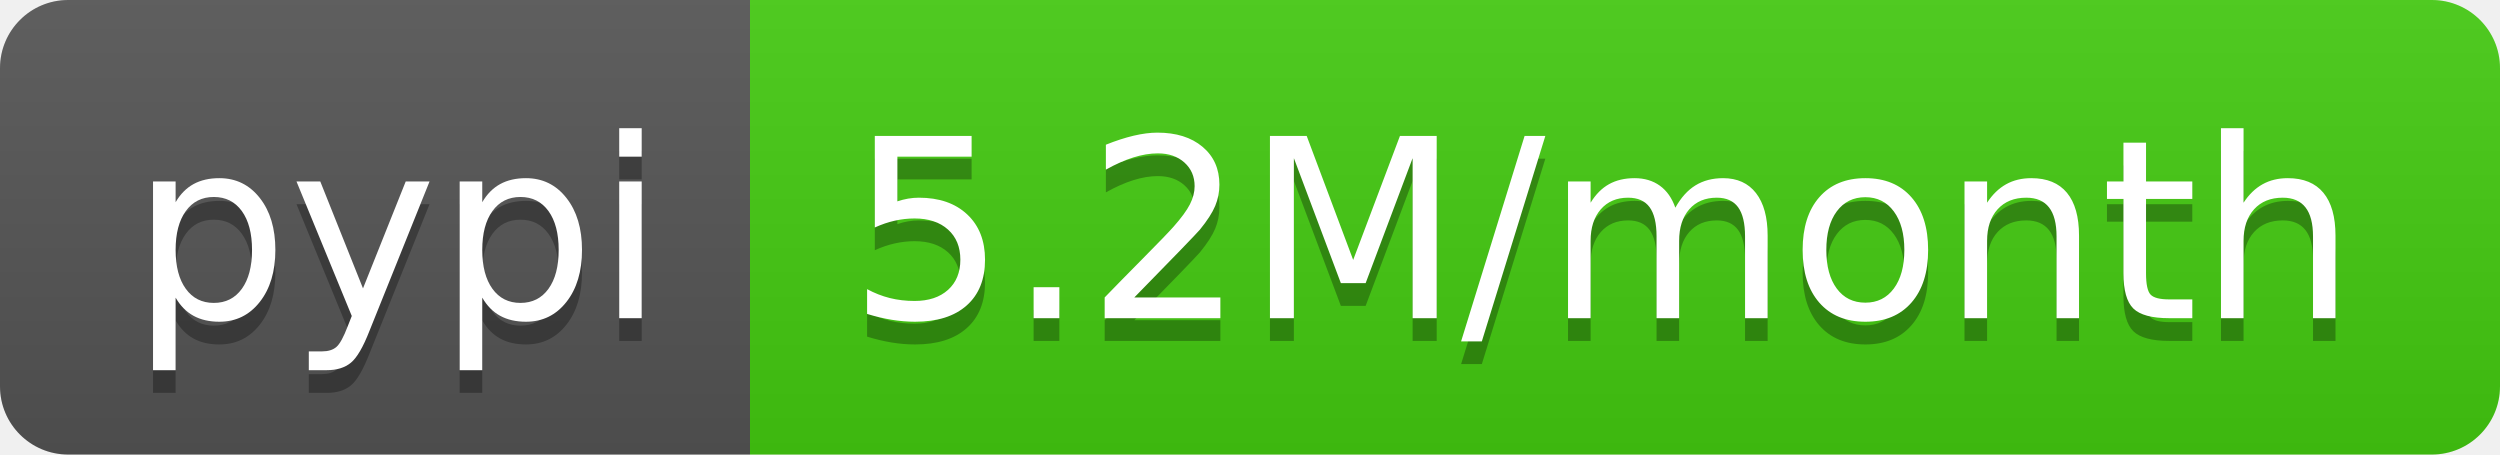
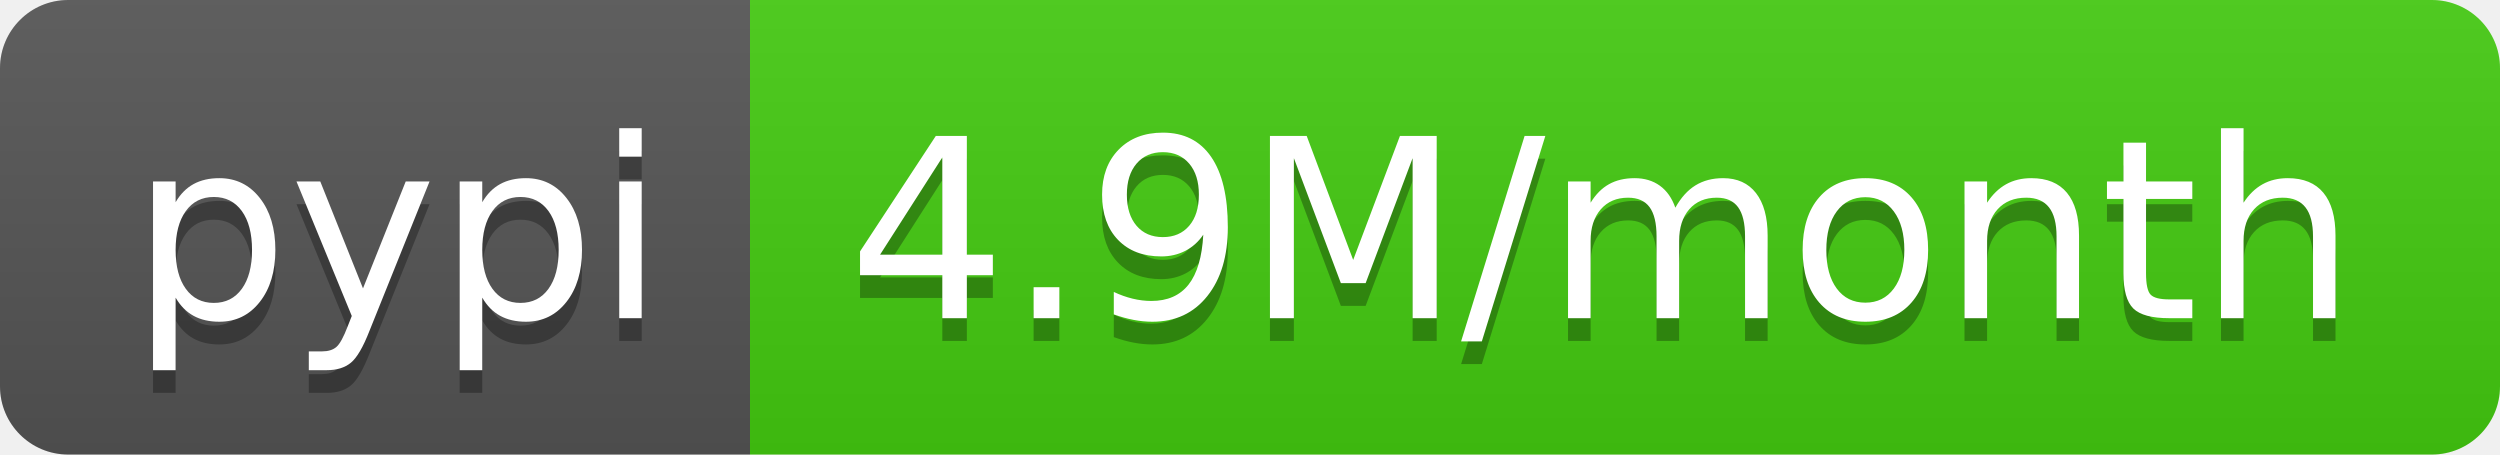
- <svg xmlns="http://www.w3.org/2000/svg" width="110" height="20" role="img" aria-label="pypi: 5.2M/month">
+ <svg xmlns="http://www.w3.org/2000/svg" width="110" height="20" role="img" aria-label="pypi: 4.9M/month">
  <linearGradient id="s" x2="0" y2="100%">
    <stop offset="0" stop-color="#bbb" stop-opacity=".1" />
    <stop offset="1" stop-opacity=".1" />
  </linearGradient>
  <clipPath id="r">
    <rect width="110" height="20" rx="3" fill="#fff" />
  </clipPath>
  <g clip-path="url(#r)">
    <rect width="33" height="20" fill="#555" />
    <rect x="33" width="77" height="20" fill="#4c1" />
    <rect width="110" height="20" fill="url(#s)" />
  </g>
  <g fill="#fff" text-anchor="middle" font-family="Verdana,Geneva,DejaVu Sans,sans-serif" text-rendering="geometricPrecision" font-size="110">
    <text aria-hidden="true" x="175" y="150" fill="#010101" fill-opacity=".3" transform="scale(.1)" textLength="230">pypi</text>
    <text x="175" y="140" transform="scale(.1)" fill="#fff" textLength="230">pypi</text>
-     <text aria-hidden="true" x="705" y="150" fill="#010101" fill-opacity=".3" transform="scale(.1)" textLength="670">5.2M/month</text>
-     <text x="705" y="140" transform="scale(.1)" fill="#fff" textLength="670">5.2M/month</text>
+     <text aria-hidden="true" x="705" y="150" fill="#010101" fill-opacity=".3" transform="scale(.1)" textLength="670">4.9M/month</text>
+     <text x="705" y="140" transform="scale(.1)" fill="#fff" textLength="670">4.9M/month</text>
  </g>
</svg>
